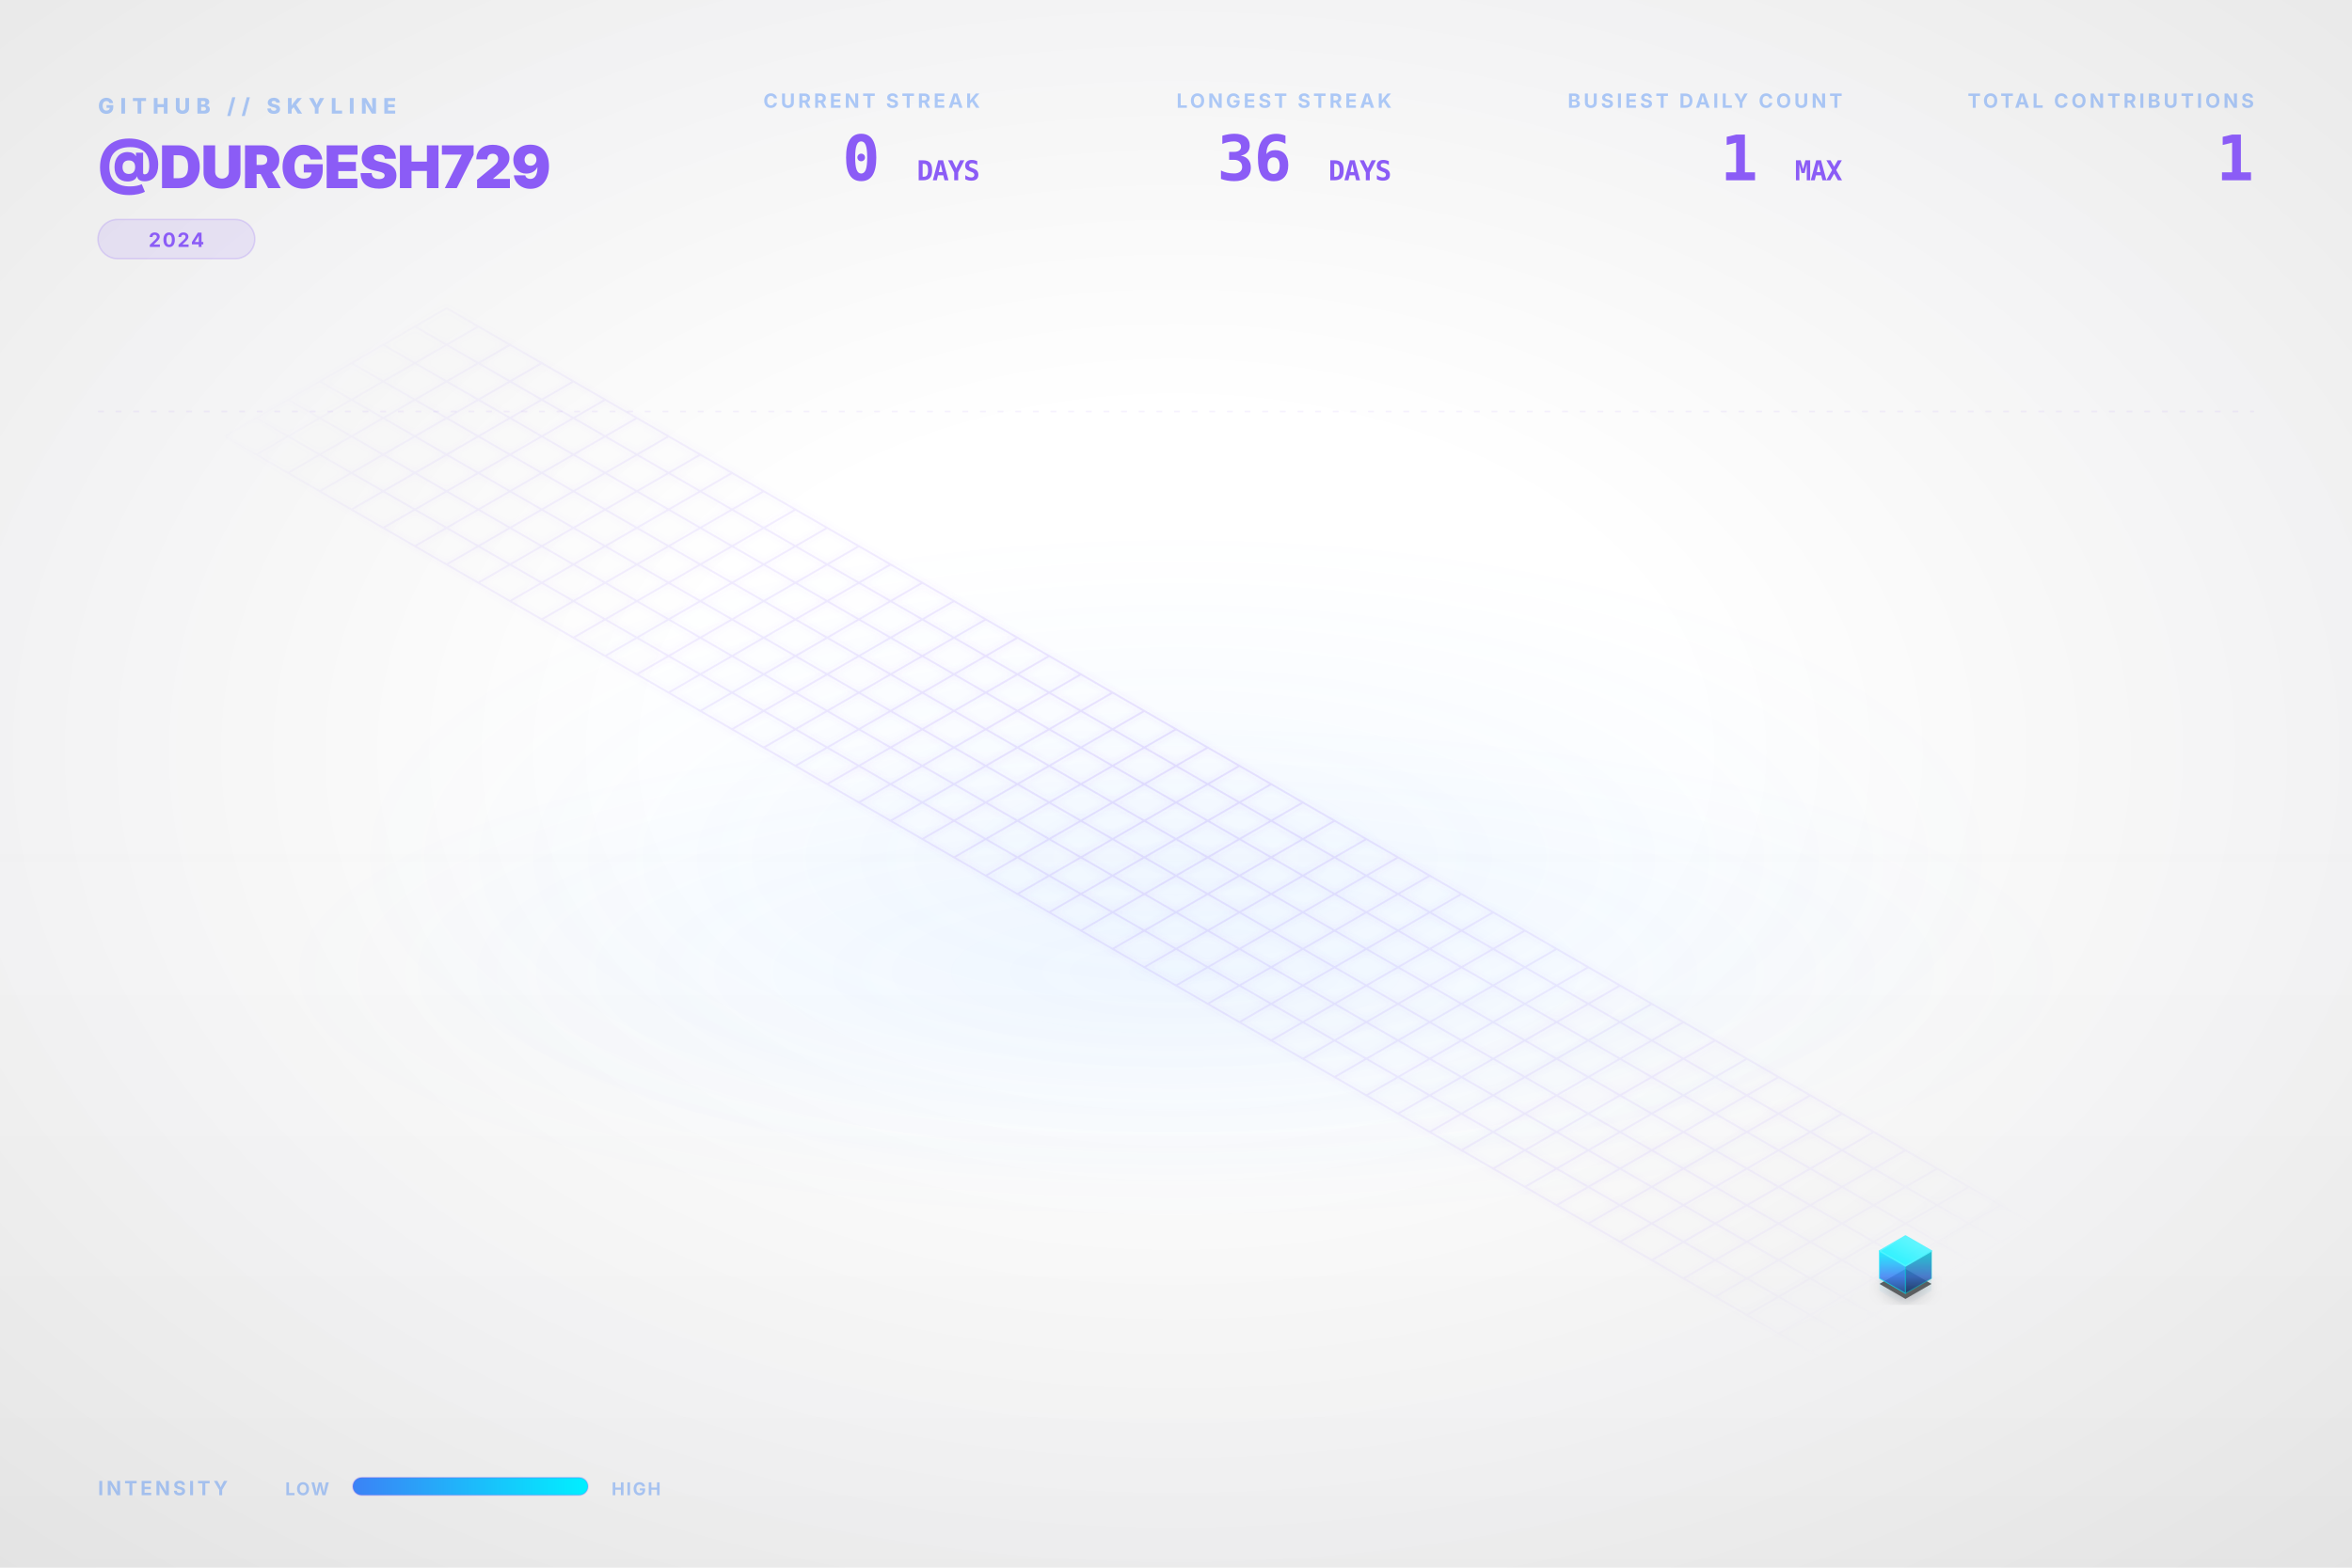
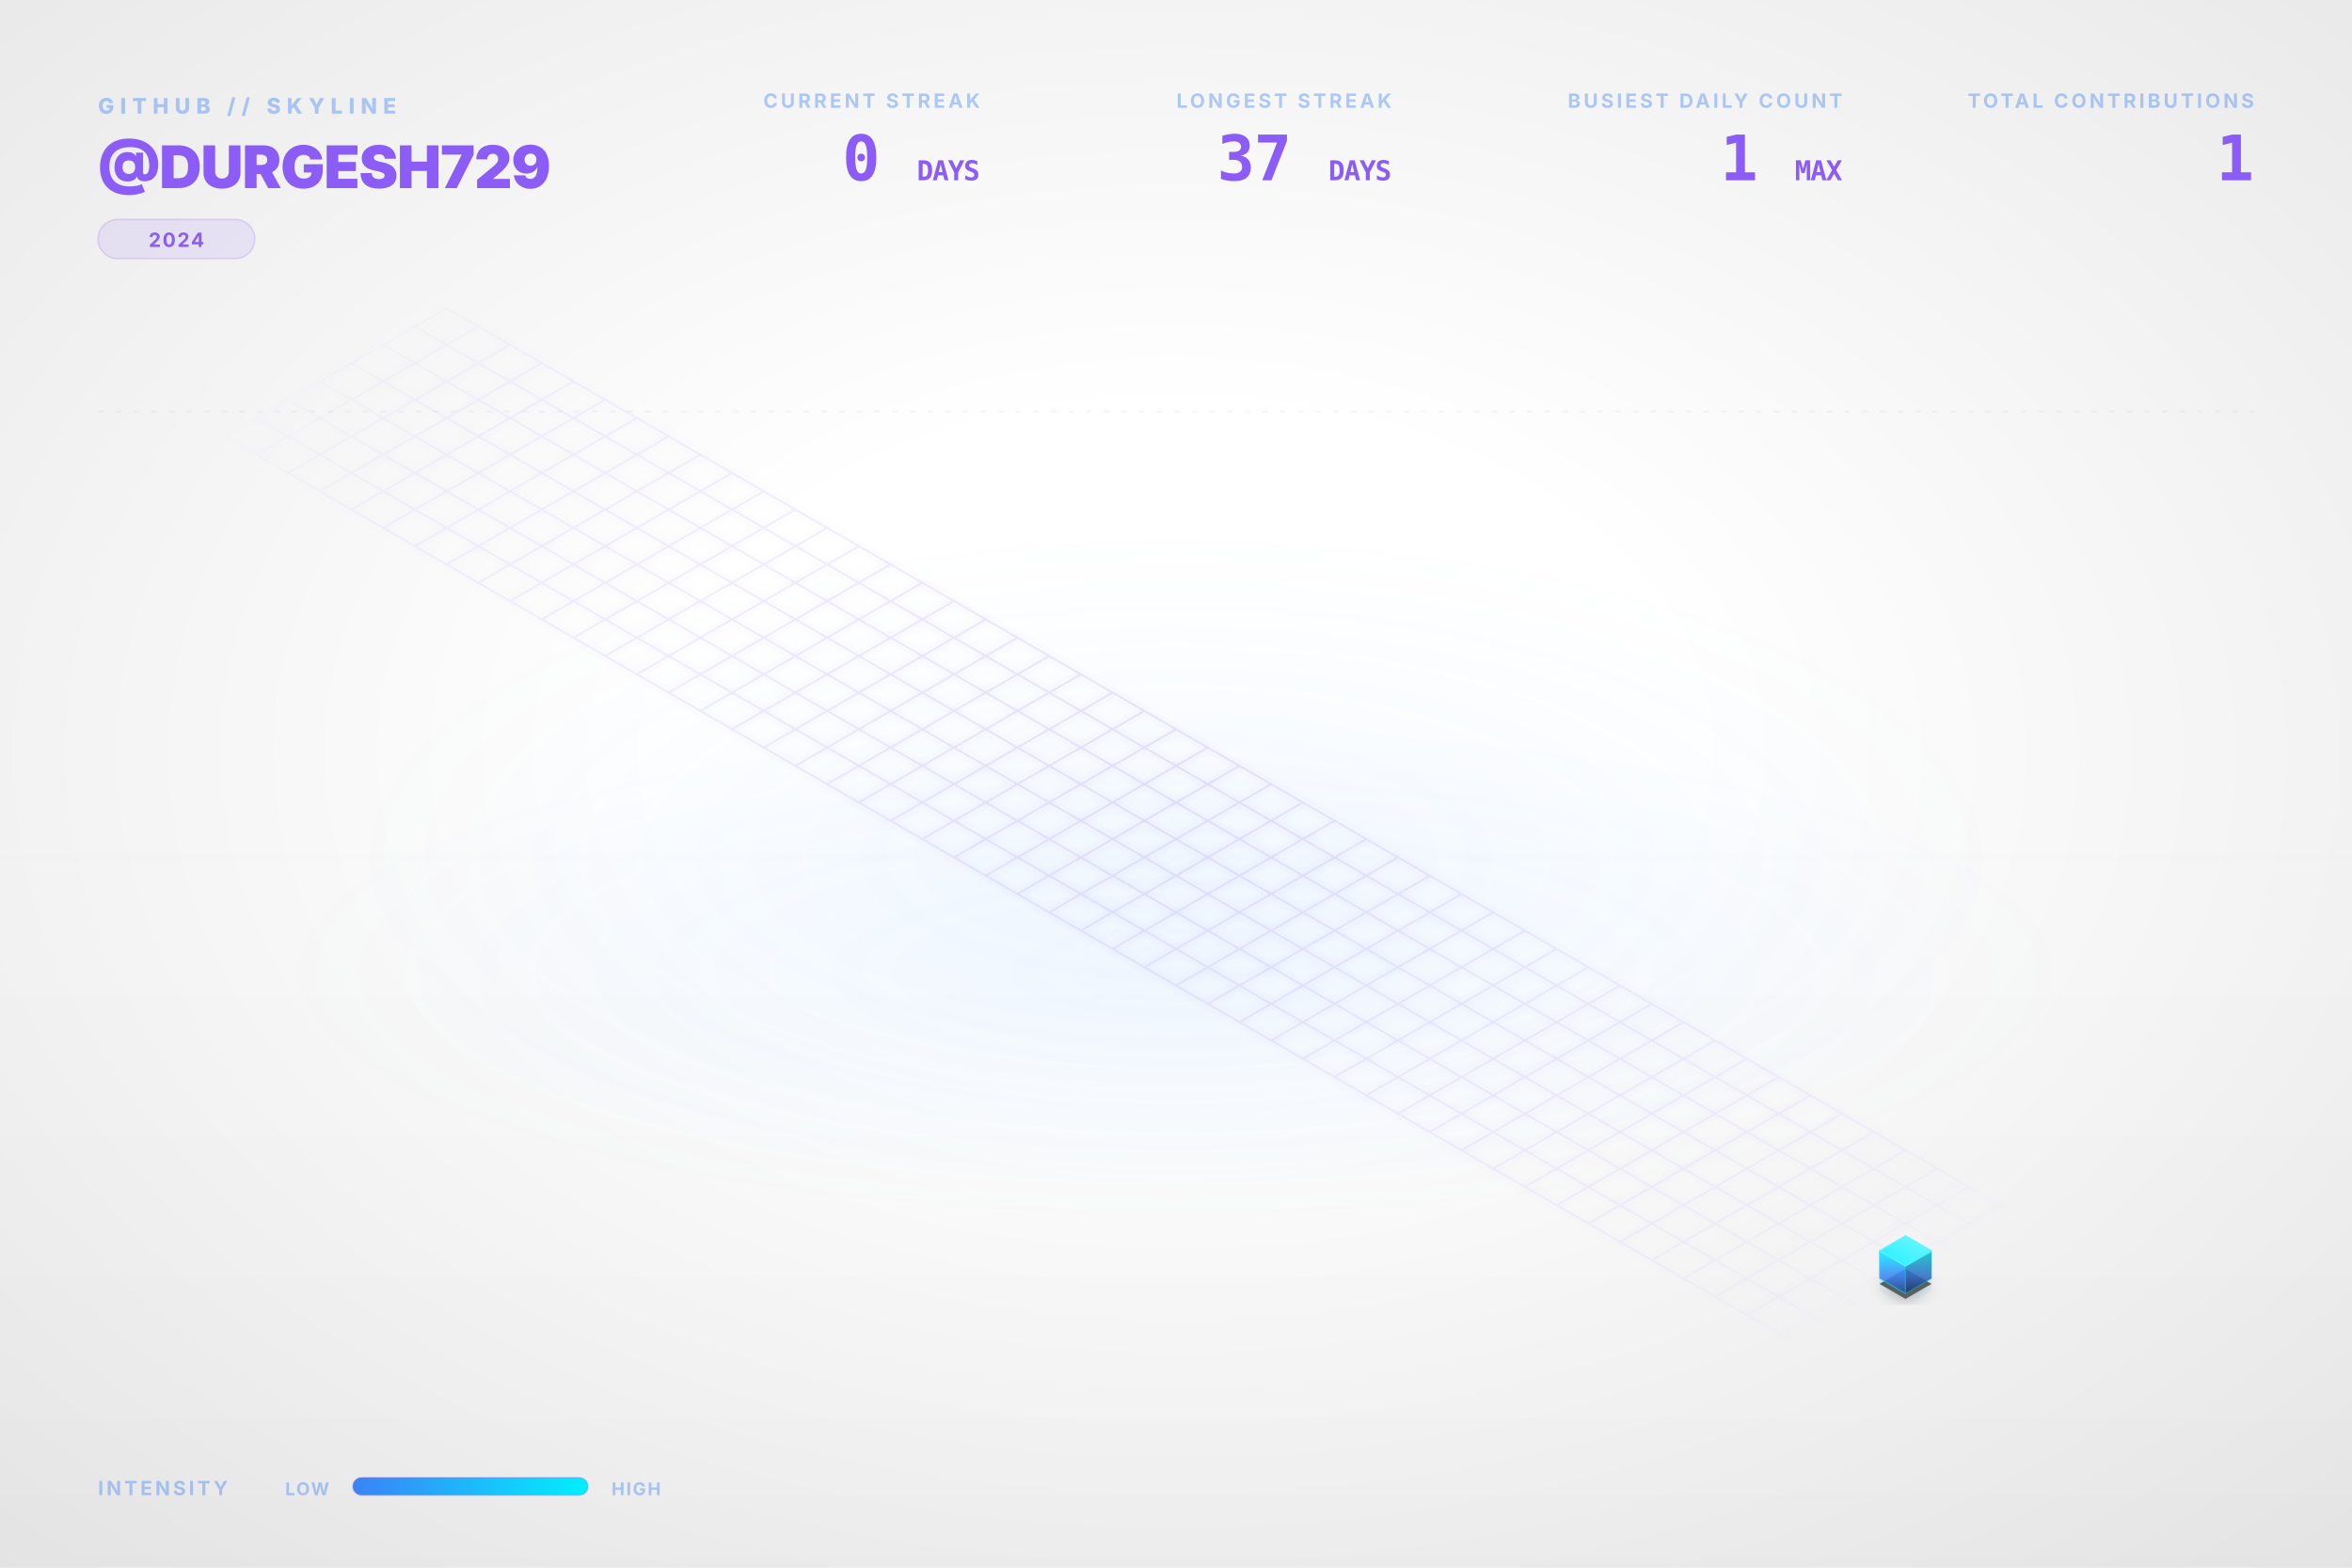
<svg xmlns="http://www.w3.org/2000/svg" viewBox="0 0 1200 800" width="100%" height="100%">
  <style type="text/css">
    .dashboard-text {
      font-family: Inter, 'Segoe UI', Helvetica, Arial, sans-serif;
      -webkit-font-smoothing: antialiased;
      -moz-osx-font-smoothing: grayscale;
    }
    .code-text {
      font-family: "JetBrains Mono", Consolas, monospace;
    }
    .building-face {
      stroke-linejoin: round;
      transition: all 0.3s ease;
    }
    path[fill="url(#top-face-gradient)"] {
      stroke: #4cf4ff;
      stroke-width: 0.8px;
    }
    path[fill="url(#left-face-gradient)"] {
      stroke: #00F0FF;
      stroke-opacity: 0.7;
    }
    path[fill="url(#right-face-gradient)"] {
      stroke: #00c0cc;
      stroke-opacity: 0.6;
    }
  </style>
  <defs>
    <linearGradient id="left-face-gradient" x1="0%" y1="100%" x2="0%" y2="0%">
      <stop offset="0%" stop-color="#234e93" stop-opacity="0.95" />
      <stop offset="40%" stop-color="#3B82F6" stop-opacity="0.95" />
      <stop offset="100%" stop-color="#00F0FF" stop-opacity="0.95" />
    </linearGradient>
    <linearGradient id="right-face-gradient" x1="0%" y1="100%" x2="0%" y2="0%">
      <stop offset="0%" stop-color="#173462" stop-opacity="0.95" />
      <stop offset="40%" stop-color="#2f68c4" stop-opacity="0.95" />
      <stop offset="100%" stop-color="#00c0cc" stop-opacity="0.95" />
    </linearGradient>
    <linearGradient id="top-face-gradient" x1="0%" y1="100%" x2="100%" y2="0%">
      <stop offset="0%" stop-color="#00F0FF" stop-opacity="0.98" />
      <stop offset="100%" stop-color="#66f6ff" stop-opacity="0.98" />
    </linearGradient>
    <linearGradient id="reflection-gradient-left" x1="0%" y1="0%" x2="0%" y2="100%">
      <stop offset="0%" stop-color="#00F0FF" stop-opacity="0.25" />
      <stop offset="100%" stop-color="#3B82F6" stop-opacity="0.0" />
    </linearGradient>
    <linearGradient id="reflection-gradient-right" x1="0%" y1="0%" x2="0%" y2="100%">
      <stop offset="0%" stop-color="#00c0cc" stop-opacity="0.25" />
      <stop offset="100%" stop-color="#2f68c4" stop-opacity="0.0" />
    </linearGradient>
    <filter id="ambient-shadow" x="-20%" y="-20%" width="140%" height="140%">
      <feGaussianBlur in="SourceAlpha" stdDeviation="4" />
      <feOffset dx="0" dy="2" result="offsetblur" />
      <feComponentTransfer>
        <feFuncA type="linear" slope="0.4" />
      </feComponentTransfer>
      <feMerge>
        <feMergeNode />
        <feMergeNode in="SourceGraphic" />
      </feMerge>
    </filter>
    <filter id="neon-glow" x="-50%" y="-50%" width="200%" height="200%">
      <feGaussianBlur stdDeviation="2.0" result="coloredBlur" />
      <feMerge>
        <feMergeNode in="coloredBlur" />
        <feMergeNode in="SourceGraphic" />
      </feMerge>
    </filter>
    <radialGradient id="bg-vignette" cx="50%" cy="48%" r="72%">
      <stop offset="30%" stop-color="#0D1117" stop-opacity="0" />
      <stop offset="100%" stop-color="#000000" stop-opacity="0.09" />
    </radialGradient>
    <linearGradient id="bg-vertical-grad" x1="0%" y1="0%" x2="0%" y2="100%">
      <stop offset="0%" stop-color="#ffffff" stop-opacity="0.018" />
      <stop offset="50%" stop-color="#ffffff" stop-opacity="0" />
      <stop offset="100%" stop-color="#000000" stop-opacity="0.022" />
    </linearGradient>
    <radialGradient id="floor-ambient-glow" cx="50%" cy="50%" r="50%">
      <stop offset="0%" stop-color="#58a6ff" stop-opacity="0.06" />
      <stop offset="100%" stop-color="#58a6ff" stop-opacity="0" />
    </radialGradient>
    <filter id="skyline-bloom" x="-30%" y="-30%" width="160%" height="160%" color-interpolation-filters="sRGB">
      <feGaussianBlur stdDeviation="18" result="blur" />
      <feComposite in="blur" in2="SourceGraphic" operator="over" />
    </filter>
    <filter id="bg-noise" x="0%" y="0%" width="100%" height="100%" color-interpolation-filters="sRGB">
      <feTurbulence type="fractalNoise" baseFrequency="0.65" numOctaves="3" stitchTiles="stitch" result="noise" />
      <feColorMatrix type="saturate" values="0" in="noise" result="grayNoise" />
      <feBlend in="SourceGraphic" in2="grayNoise" mode="overlay" result="blended" />
      <feComposite in="blended" in2="SourceGraphic" operator="in" />
    </filter>
    <radialGradient id="grid-fade" cx="50%" cy="50%" r="50%">
      <stop offset="0%" stop-color="#ffffff" stop-opacity="1.0" />
      <stop offset="80%" stop-color="#ffffff" stop-opacity="0.4" />
      <stop offset="100%" stop-color="#ffffff" stop-opacity="0.0" />
    </radialGradient>
    <mask id="grid-mask">
      <rect width="100%" height="100%" fill="url(#grid-fade)" />
    </mask>
    <linearGradient id="laser-grad" x1="0%" y1="0%" x2="100%" y2="0%">
      <stop offset="0%" stop-color="#00F0FF" stop-opacity="0" />
      <stop offset="15%" stop-color="#00F0FF" stop-opacity="1" />
      <stop offset="85%" stop-color="#00F0FF" stop-opacity="1" />
      <stop offset="100%" stop-color="#00F0FF" stop-opacity="0" />
    </linearGradient>
    <linearGradient id="legend-gradient" x1="0%" y1="0%" x2="100%" y2="0%">
      <stop offset="0%" stop-color="#3B82F6" />
      <stop offset="100%" stop-color="#00F0FF" />
    </linearGradient>
  </defs>
  <rect id="bg-base" width="1200" height="800" fill="none" />
  <rect width="1200" height="800" fill="url(#bg-vertical-grad)" />
  <rect width="1200" height="800" fill="url(#bg-vignette)" />
  <ellipse cx="600.0" cy="496.0" rx="456.0" ry="128.0" fill="url(#floor-ambient-glow)" opacity="1" />
  <g id="skyline-scene" transform="translate(39.5, 17.13) scale(0.9342)">
    <ellipse cx="600.0" cy="450.0" rx="450" ry="180" fill="url(#floor-ambient-glow)" />
    <path class="floor-grid" d="M 201.63,150.0 L 1119.62,680.0 M 184.31,160.0 L 1102.29,690.0 M 166.99,170.0 L 1084.97,700.0 M 149.67,180.0 L 1067.65,710.0 M 132.35,190.0 L 1050.33,720.0 M 115.03,200.0 L 1033.01,730.0 M 97.71,210.0 L 1015.69,740.0 M 80.38,220.0 L 998.37,750.0 M 201.63,150.0 L 80.38,220.0 M 218.95,160.0 L 97.71,230.0 M 236.27,170.0 L 115.03,240.0 M 253.59,180.0 L 132.35,250.0 M 270.91,190.0 L 149.67,260.0 M 288.23,200.0 L 166.99,270.0 M 305.55,210.0 L 184.31,280.0 M 322.87,220.0 L 201.63,290.0 M 340.19,230.0 L 218.95,300.0 M 357.51,240.0 L 236.27,310.0 M 374.83,250.0 L 253.59,320.0 M 392.15,260.0 L 270.91,330.0 M 409.47,270.0 L 288.23,340.0 M 426.79,280.0 L 305.55,350.0 M 444.12,290.0 L 322.87,360.0 M 461.44,300.0 L 340.19,370.0 M 478.76,310.0 L 357.51,380.0 M 496.08,320.0 L 374.83,390.0 M 513.4,330.0 L 392.15,400.0 M 530.72,340.0 L 409.47,410.0 M 548.04,350.0 L 426.79,420.0 M 565.36,360.0 L 444.12,430.0 M 582.68,370.0 L 461.44,440.0 M 600.0,380.0 L 478.76,450.0 M 617.32,390.0 L 496.08,460.0 M 634.64,400.0 L 513.4,470.0 M 651.96,410.0 L 530.72,480.0 M 669.28,420.0 L 548.04,490.0 M 686.6,430.0 L 565.36,500.0 M 703.92,440.0 L 582.68,510.0 M 721.24,450.0 L 600.0,520.0 M 738.56,460.0 L 617.32,530.0 M 755.88,470.0 L 634.64,540.0 M 773.21,480.0 L 651.96,550.0 M 790.53,490.0 L 669.28,560.0 M 807.85,500.0 L 686.6,570.0 M 825.17,510.0 L 703.92,580.0 M 842.49,520.0 L 721.24,590.0 M 859.81,530.0 L 738.56,600.0 M 877.13,540.0 L 755.88,610.0 M 894.45,550.0 L 773.21,620.0 M 911.77,560.0 L 790.53,630.0 M 929.09,570.0 L 807.85,640.0 M 946.41,580.0 L 825.17,650.0 M 963.73,590.0 L 842.49,660.0 M 981.05,600.0 L 859.81,670.0 M 998.37,610.0 L 877.13,680.0 M 1015.69,620.0 L 894.45,690.0 M 1033.01,630.0 L 911.77,700.0 M 1050.33,640.0 L 929.09,710.0 M 1067.65,650.0 L 946.41,720.0 M 1084.97,660.0 L 963.73,730.0 M 1102.29,670.0 L 981.05,740.0 M 1119.62,680.0 L 998.37,750.0" fill="none" stroke="#8B5CF6" stroke-opacity="0.15" stroke-width="1.0" filter="url(#neon-glow)" mask="url(#grid-mask)" />
    <path d="M 984.17,680.0 L 984.17,686.75 L 998.37,694.95 L 998.37,688.2 Z" fill="url(#reflection-gradient-left)" opacity="0.4" />
    <path d="M 998.37,688.2 L 998.37,694.95 L 1012.57,686.75 L 1012.57,680.0 Z" fill="url(#reflection-gradient-right)" opacity="0.4" />
    <path d="M 998.37,674.8 L 984.17,683.0 L 998.37,691.2 L 1012.57,683.0 Z" fill="#000000" filter="url(#ambient-shadow)" opacity="0.6" />
    <g>
      <path class="building-face" d="M 984.17,680.0 L 984.17,665.0 L 998.37,673.2 L 998.37,688.2 Z" fill="url(#left-face-gradient)" stroke="#00F0FF" stroke-width="0.5" opacity="0.9" />
      <path class="building-face" d="M 998.37,688.2 L 998.37,673.2 L 1012.57,665.0 L 1012.57,680.0 Z" fill="url(#right-face-gradient)" stroke="#00F0FF" stroke-width="0.5" opacity="0.9" />
      <path class="building-face" d="M 998.37,656.8 L 984.17,665.0 L 998.37,673.2 L 1012.57,665.0 Z" fill="url(#top-face-gradient)" stroke="#00F0FF" stroke-width="0.5" opacity="0.9" />
    </g>
  </g>
  <g class="dashboard-text">
    <text x="50" y="58" fill="#3B82F6" font-size="11" font-weight="800" letter-spacing="3px" opacity="0.4">GITHUB // SKYLINE</text>
    <text x="50" y="96" fill="#8B5CF6" font-size="30" font-weight="900" letter-spacing="-0.5px">@DURGESH729</text>
    <g transform="translate(50, 112)">
      <rect x="0" y="0" width="80.0" height="20" rx="10" fill="#8B5CF6" fill-opacity="0.12" stroke="#8B5CF6" stroke-opacity="0.2" stroke-width="0.8" />
      <text x="40.0" y="14" text-anchor="middle" fill="#8B5CF6" font-size="10" font-weight="700" letter-spacing="0.8px">2024</text>
    </g>
    <text x="1150" y="55" text-anchor="end" fill="#3B82F6" font-size="10" font-weight="700" letter-spacing="1.5px" opacity="0.4">TOTAL CONTRIBUTIONS</text>
    <text x="1150" y="92" text-anchor="end" fill="#8B5CF6" font-size="32" font-weight="900" letter-spacing="-0.5px" class="code-text">1</text>
    <text x="940" y="55" text-anchor="end" fill="#3B82F6" font-size="10" font-weight="700" letter-spacing="1.5px" opacity="0.4">BUSIEST DAILY COUNT</text>
    <text x="940" y="92" text-anchor="end" fill="#8B5CF6" font-size="32" font-weight="900" letter-spacing="-0.5px" class="code-text">1 <tspan font-size="14" font-weight="700" opacity="0.5">MAX</tspan>
    </text>
    <text x="710" y="55" text-anchor="end" fill="#3B82F6" font-size="10" font-weight="700" letter-spacing="1.5px" opacity="0.4">LONGEST STREAK</text>
-     <text x="710" y="92" text-anchor="end" fill="#8B5CF6" font-size="32" font-weight="900" letter-spacing="-0.5px" class="code-text">36 <tspan font-size="14" font-weight="700" opacity="0.5">DAYS</tspan>
+     <text x="710" y="92" text-anchor="end" fill="#8B5CF6" font-size="32" font-weight="900" letter-spacing="-0.5px" class="code-text">37 <tspan font-size="14" font-weight="700" opacity="0.5">DAYS</tspan>
    </text>
    <text x="500" y="55" text-anchor="end" fill="#3B82F6" font-size="10" font-weight="700" letter-spacing="1.5px" opacity="0.4">CURRENT STREAK</text>
    <text x="500" y="92" text-anchor="end" fill="#8B5CF6" font-size="32" font-weight="900" letter-spacing="-0.5px" class="code-text">0 <tspan font-size="14" font-weight="700" opacity="0.5">DAYS</tspan>
    </text>
    <text x="50" y="763" fill="#3B82F6" font-size="10" font-weight="700" letter-spacing="1.5px" opacity="0.4">INTENSITY</text>
    <text x="168" y="763" text-anchor="end" fill="#3B82F6" font-size="9" font-weight="700" letter-spacing="0.8px" opacity="0.4">LOW</text>
    <rect x="180" y="754" width="120" height="9" rx="4.5" fill="url(#legend-gradient)" />
    <rect x="180" y="754" width="120" height="9" rx="4.5" fill="none" stroke="#8B5CF6" stroke-opacity="0.25" stroke-width="0.8" />
    <text x="312" y="763" fill="#3B82F6" font-size="9" font-weight="700" letter-spacing="0.8px" opacity="0.4">HIGH</text>
    <line x1="50" y1="210" x2="1150" y2="210" stroke="#8B5CF6" stroke-opacity="0.08" stroke-width="0.8" stroke-dasharray="3,6" />
  </g>
</svg>
